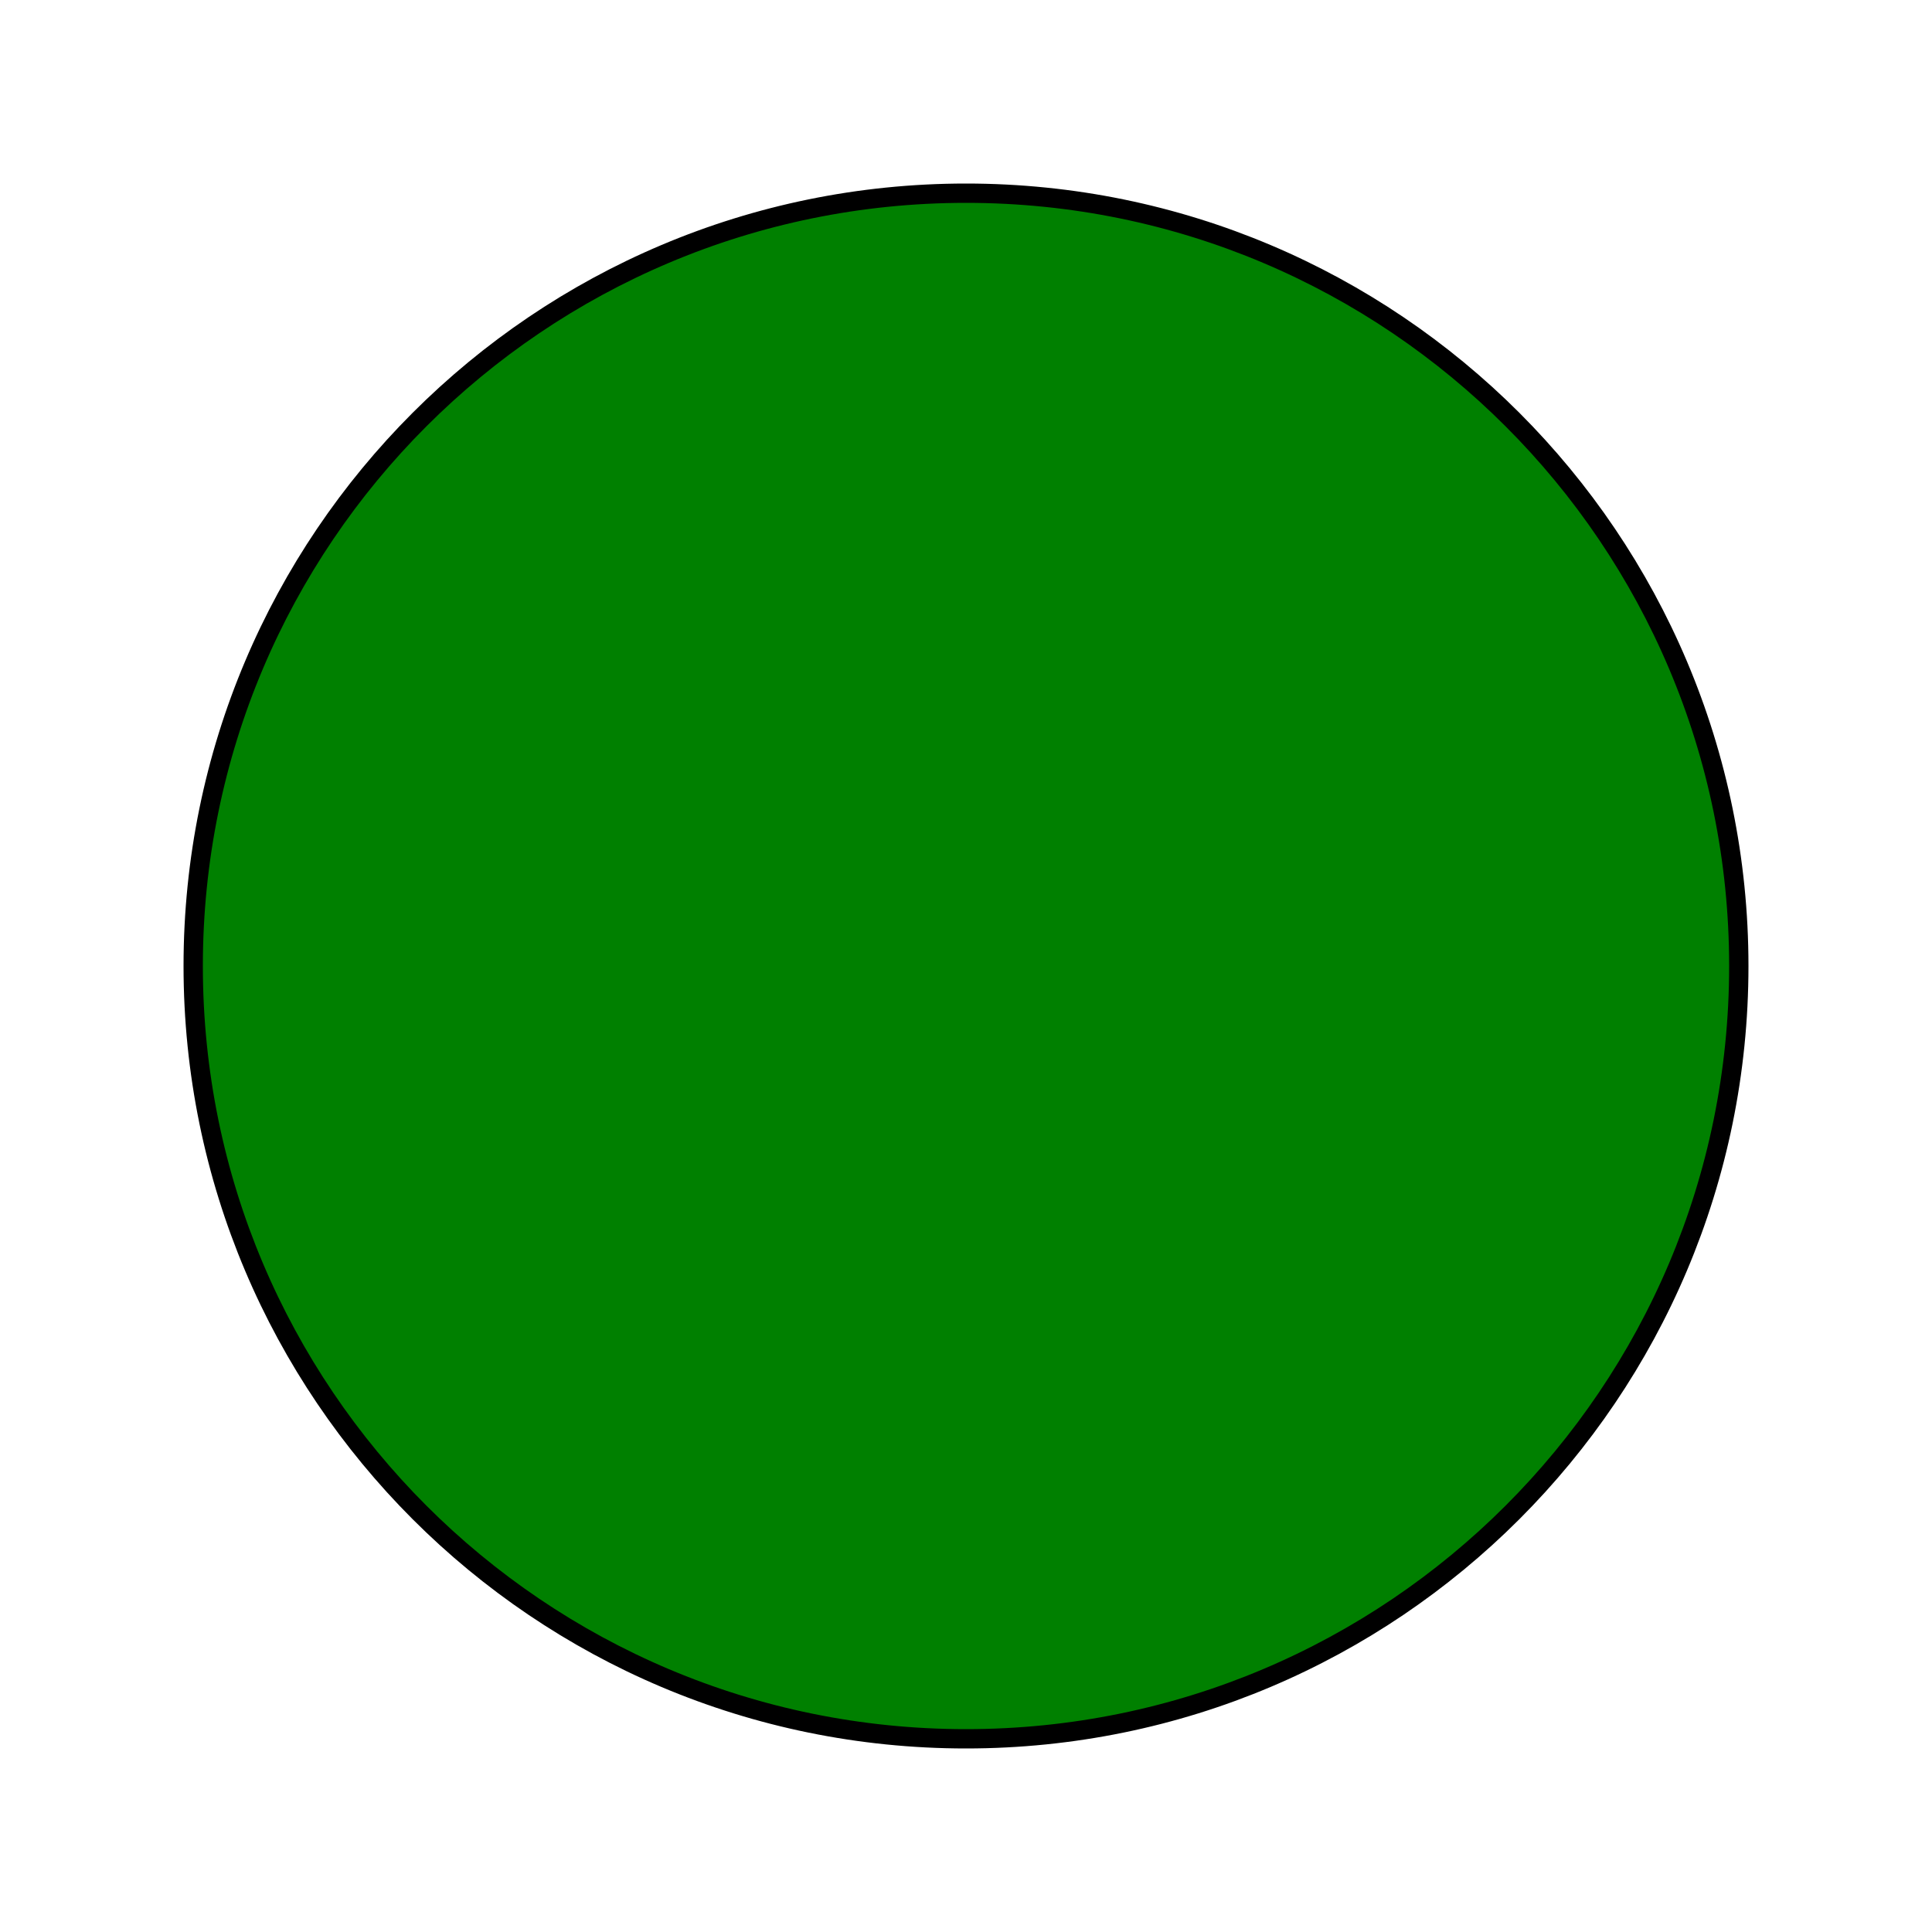
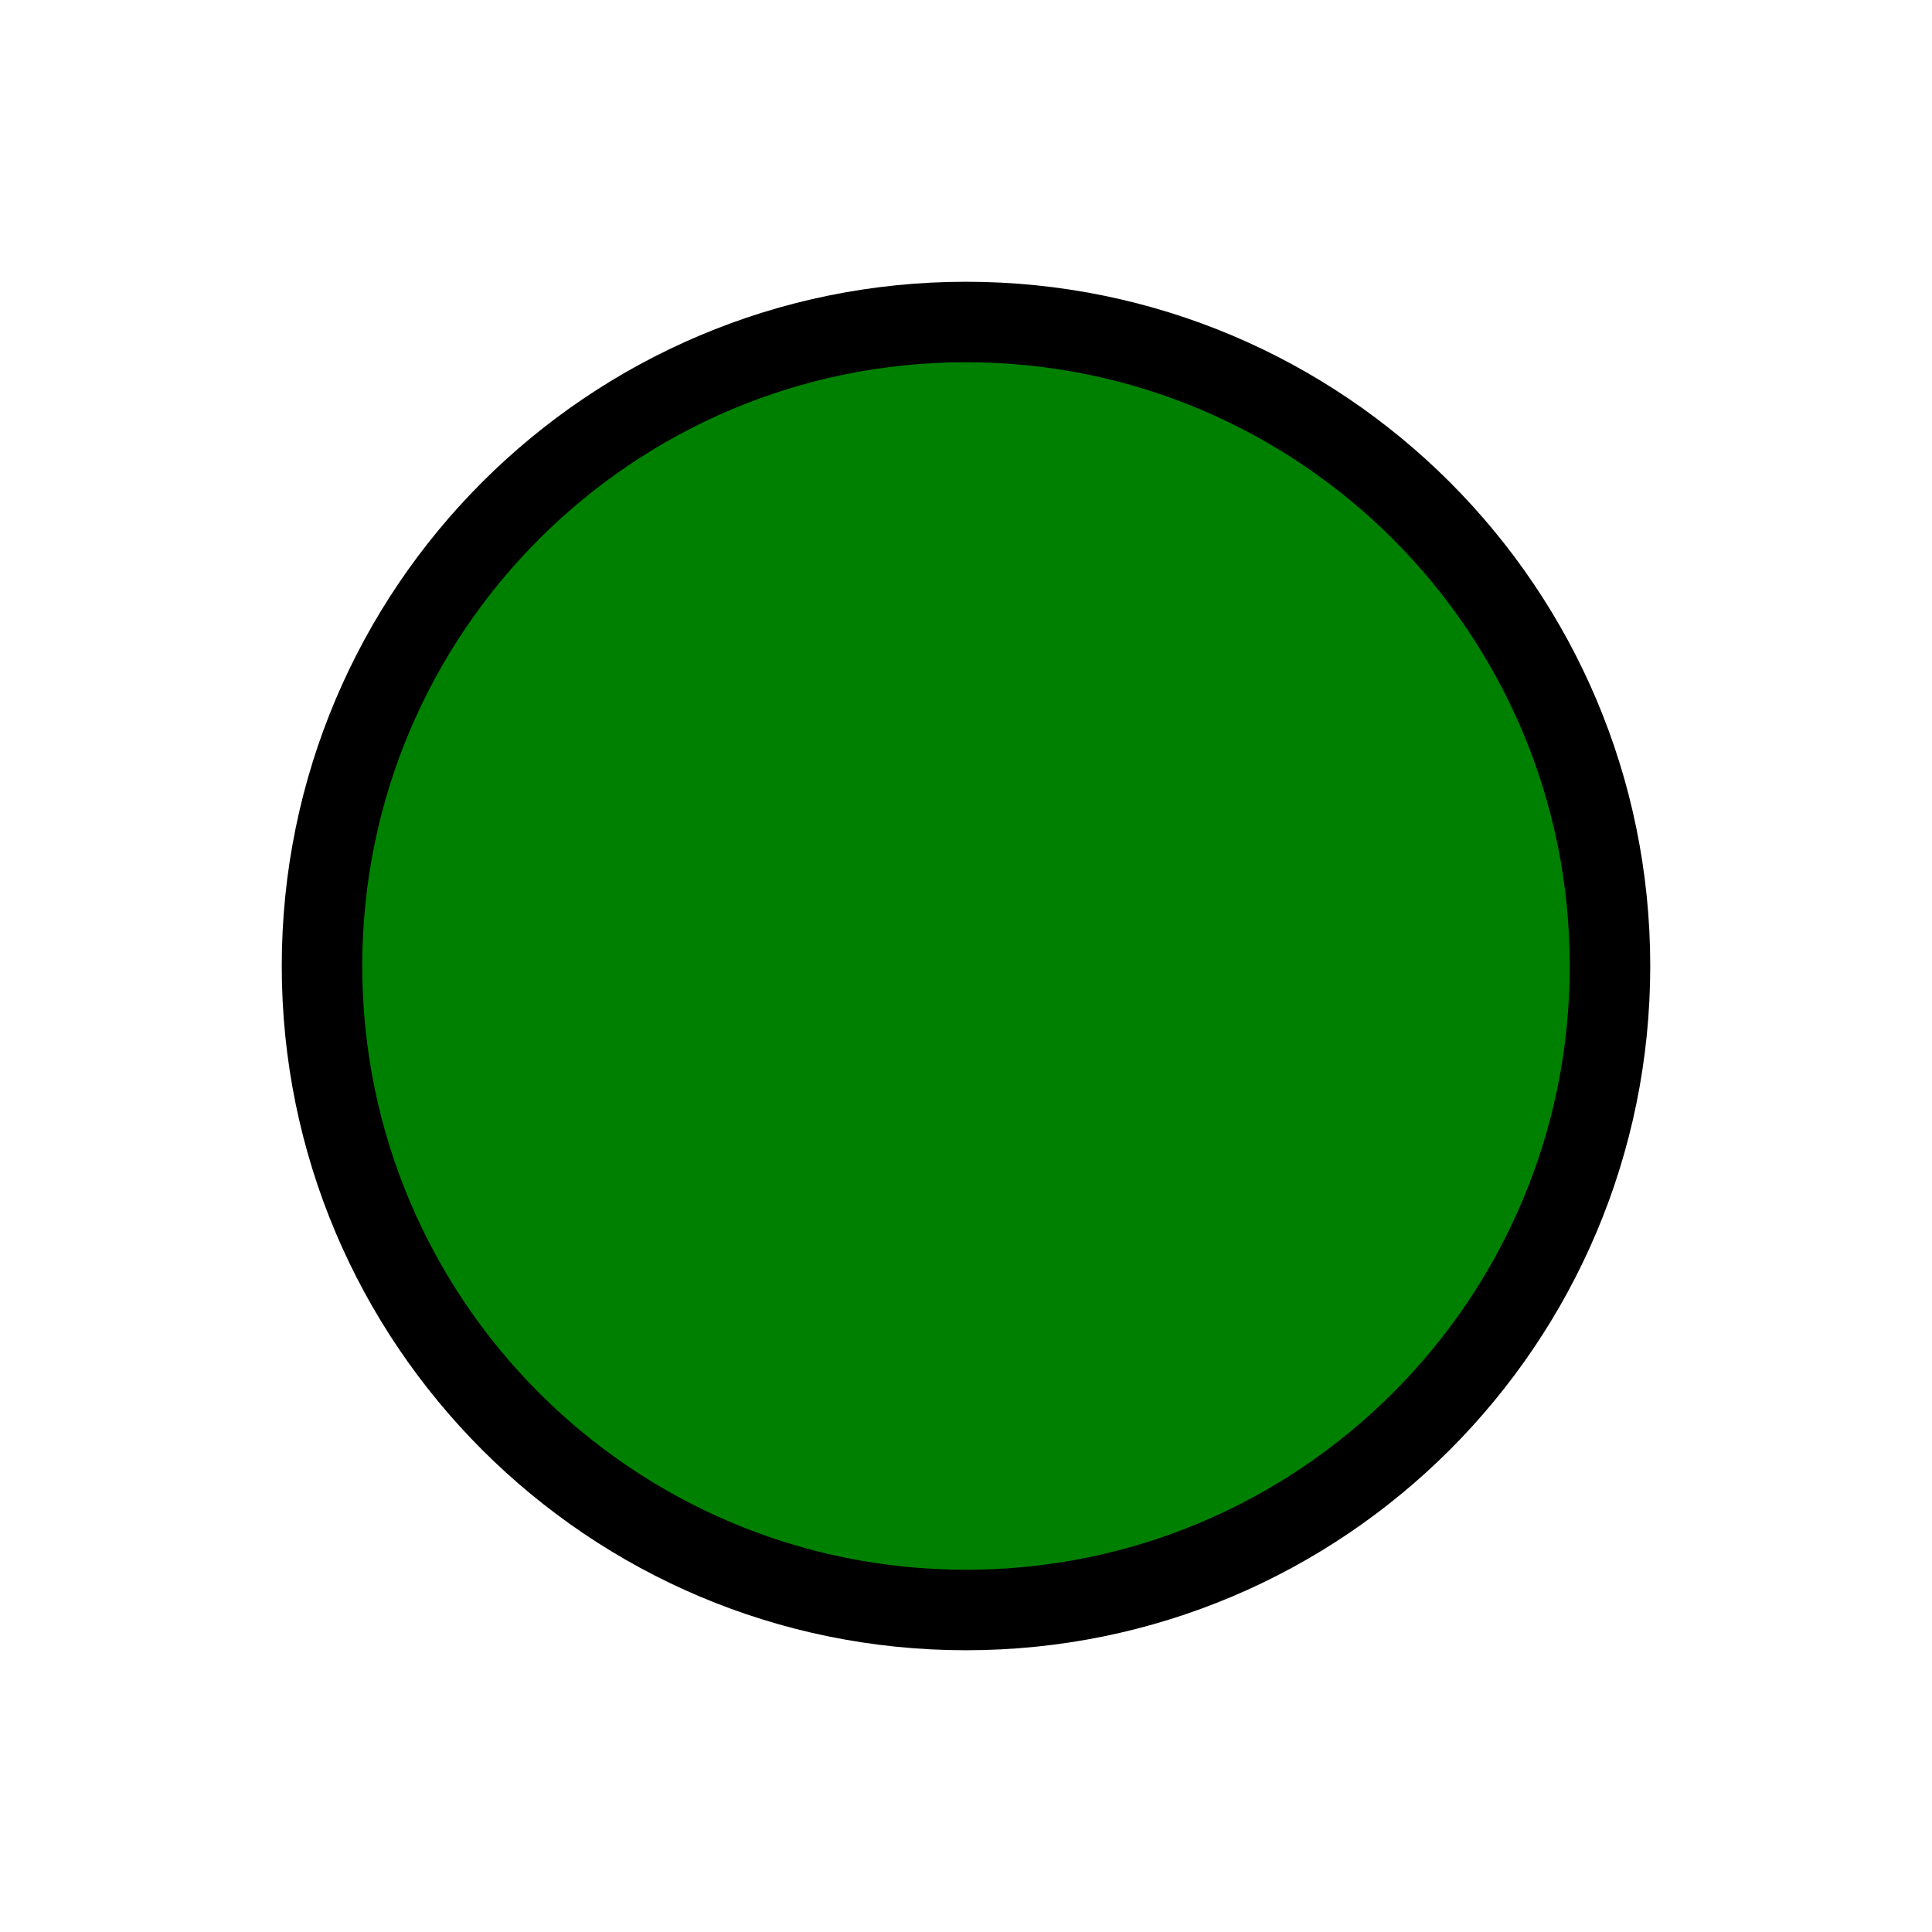
- <svg width="100" height="100">
-   <circle cx="50" cy="50" r="40" stroke="black" fill="green" />
+ <svg width="24" height="24">
+   <circle cx="12" cy="12" r="8" stroke="black" fill="green" />
</svg>
